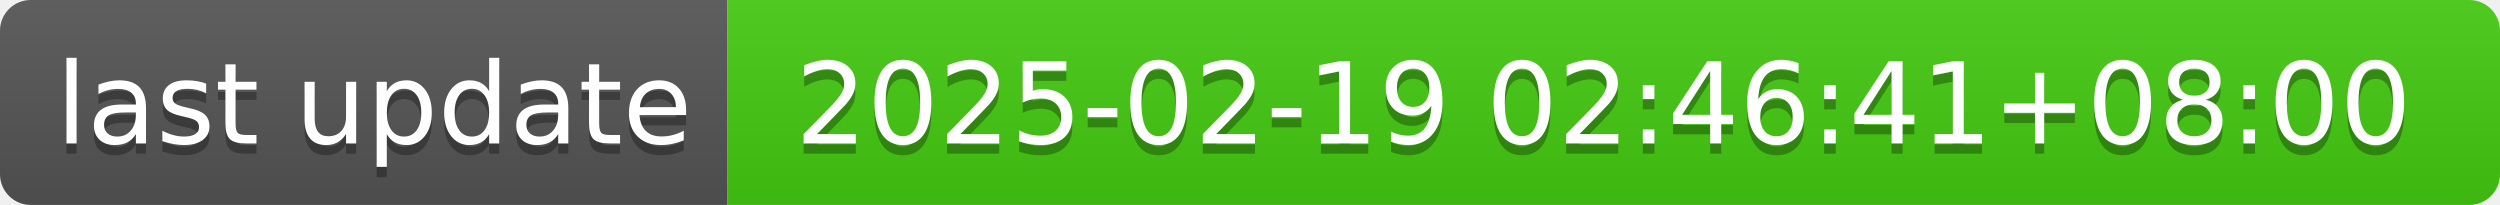
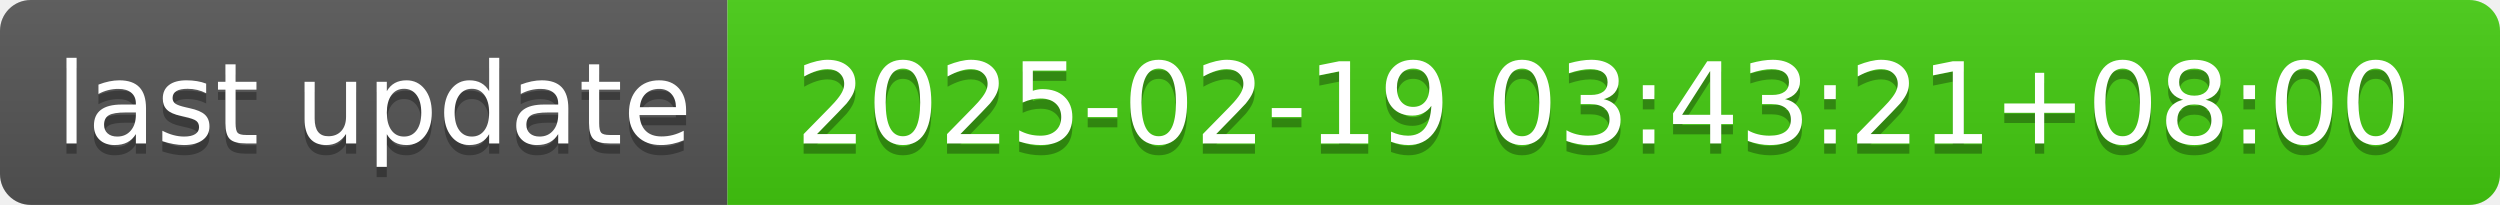
- <svg xmlns="http://www.w3.org/2000/svg" width="244" height="20" role="img" aria-label="last update: 2025-02-19 02:46:41+08:00">
+ <svg xmlns="http://www.w3.org/2000/svg" width="244" height="20" role="img" aria-label="last update: 2025-02-19 03:43:21+08:00">
  <linearGradient id="s" x2="0" y2="100%">
    <stop offset="0" stop-color="#bbb" stop-opacity=".1" />
    <stop offset="1" stop-opacity=".1" />
  </linearGradient>
  <clipPath id="r">
    <rect width="244" height="20" rx="3" fill="#fff" />
  </clipPath>
  <g clip-path="url(#r)">
    <rect width="71" height="20" fill="#555" />
    <rect x="71" width="173" height="20" fill="#4c1" />
    <rect width="244" height="20" fill="url(#s)" />
  </g>
  <g fill="#fff" text-anchor="middle" font-family="Verdana,Geneva,DejaVu Sans,sans-serif" text-rendering="geometricPrecision" font-size="110">
    <text aria-hidden="true" x="365" y="150" fill="#010101" fill-opacity=".3" transform="scale(.1)" textLength="610">last update</text>
    <text x="365" y="140" transform="scale(.1)" fill="#fff" textLength="610">last update</text>
-     <text aria-hidden="true" x="1565" y="150" fill="#010101" fill-opacity=".3" transform="scale(.1)" textLength="1630">2025-02-19 02:46:41+08:00</text>
-     <text x="1565" y="140" transform="scale(.1)" fill="#fff" textLength="1630">2025-02-19 02:46:41+08:00</text>
+     <text aria-hidden="true" x="1565" y="150" fill="#010101" fill-opacity=".3" transform="scale(.1)" textLength="1630">2025-02-19 03:43:21+08:00</text>
+     <text x="1565" y="140" transform="scale(.1)" fill="#fff" textLength="1630">2025-02-19 03:43:21+08:00</text>
  </g>
</svg>
